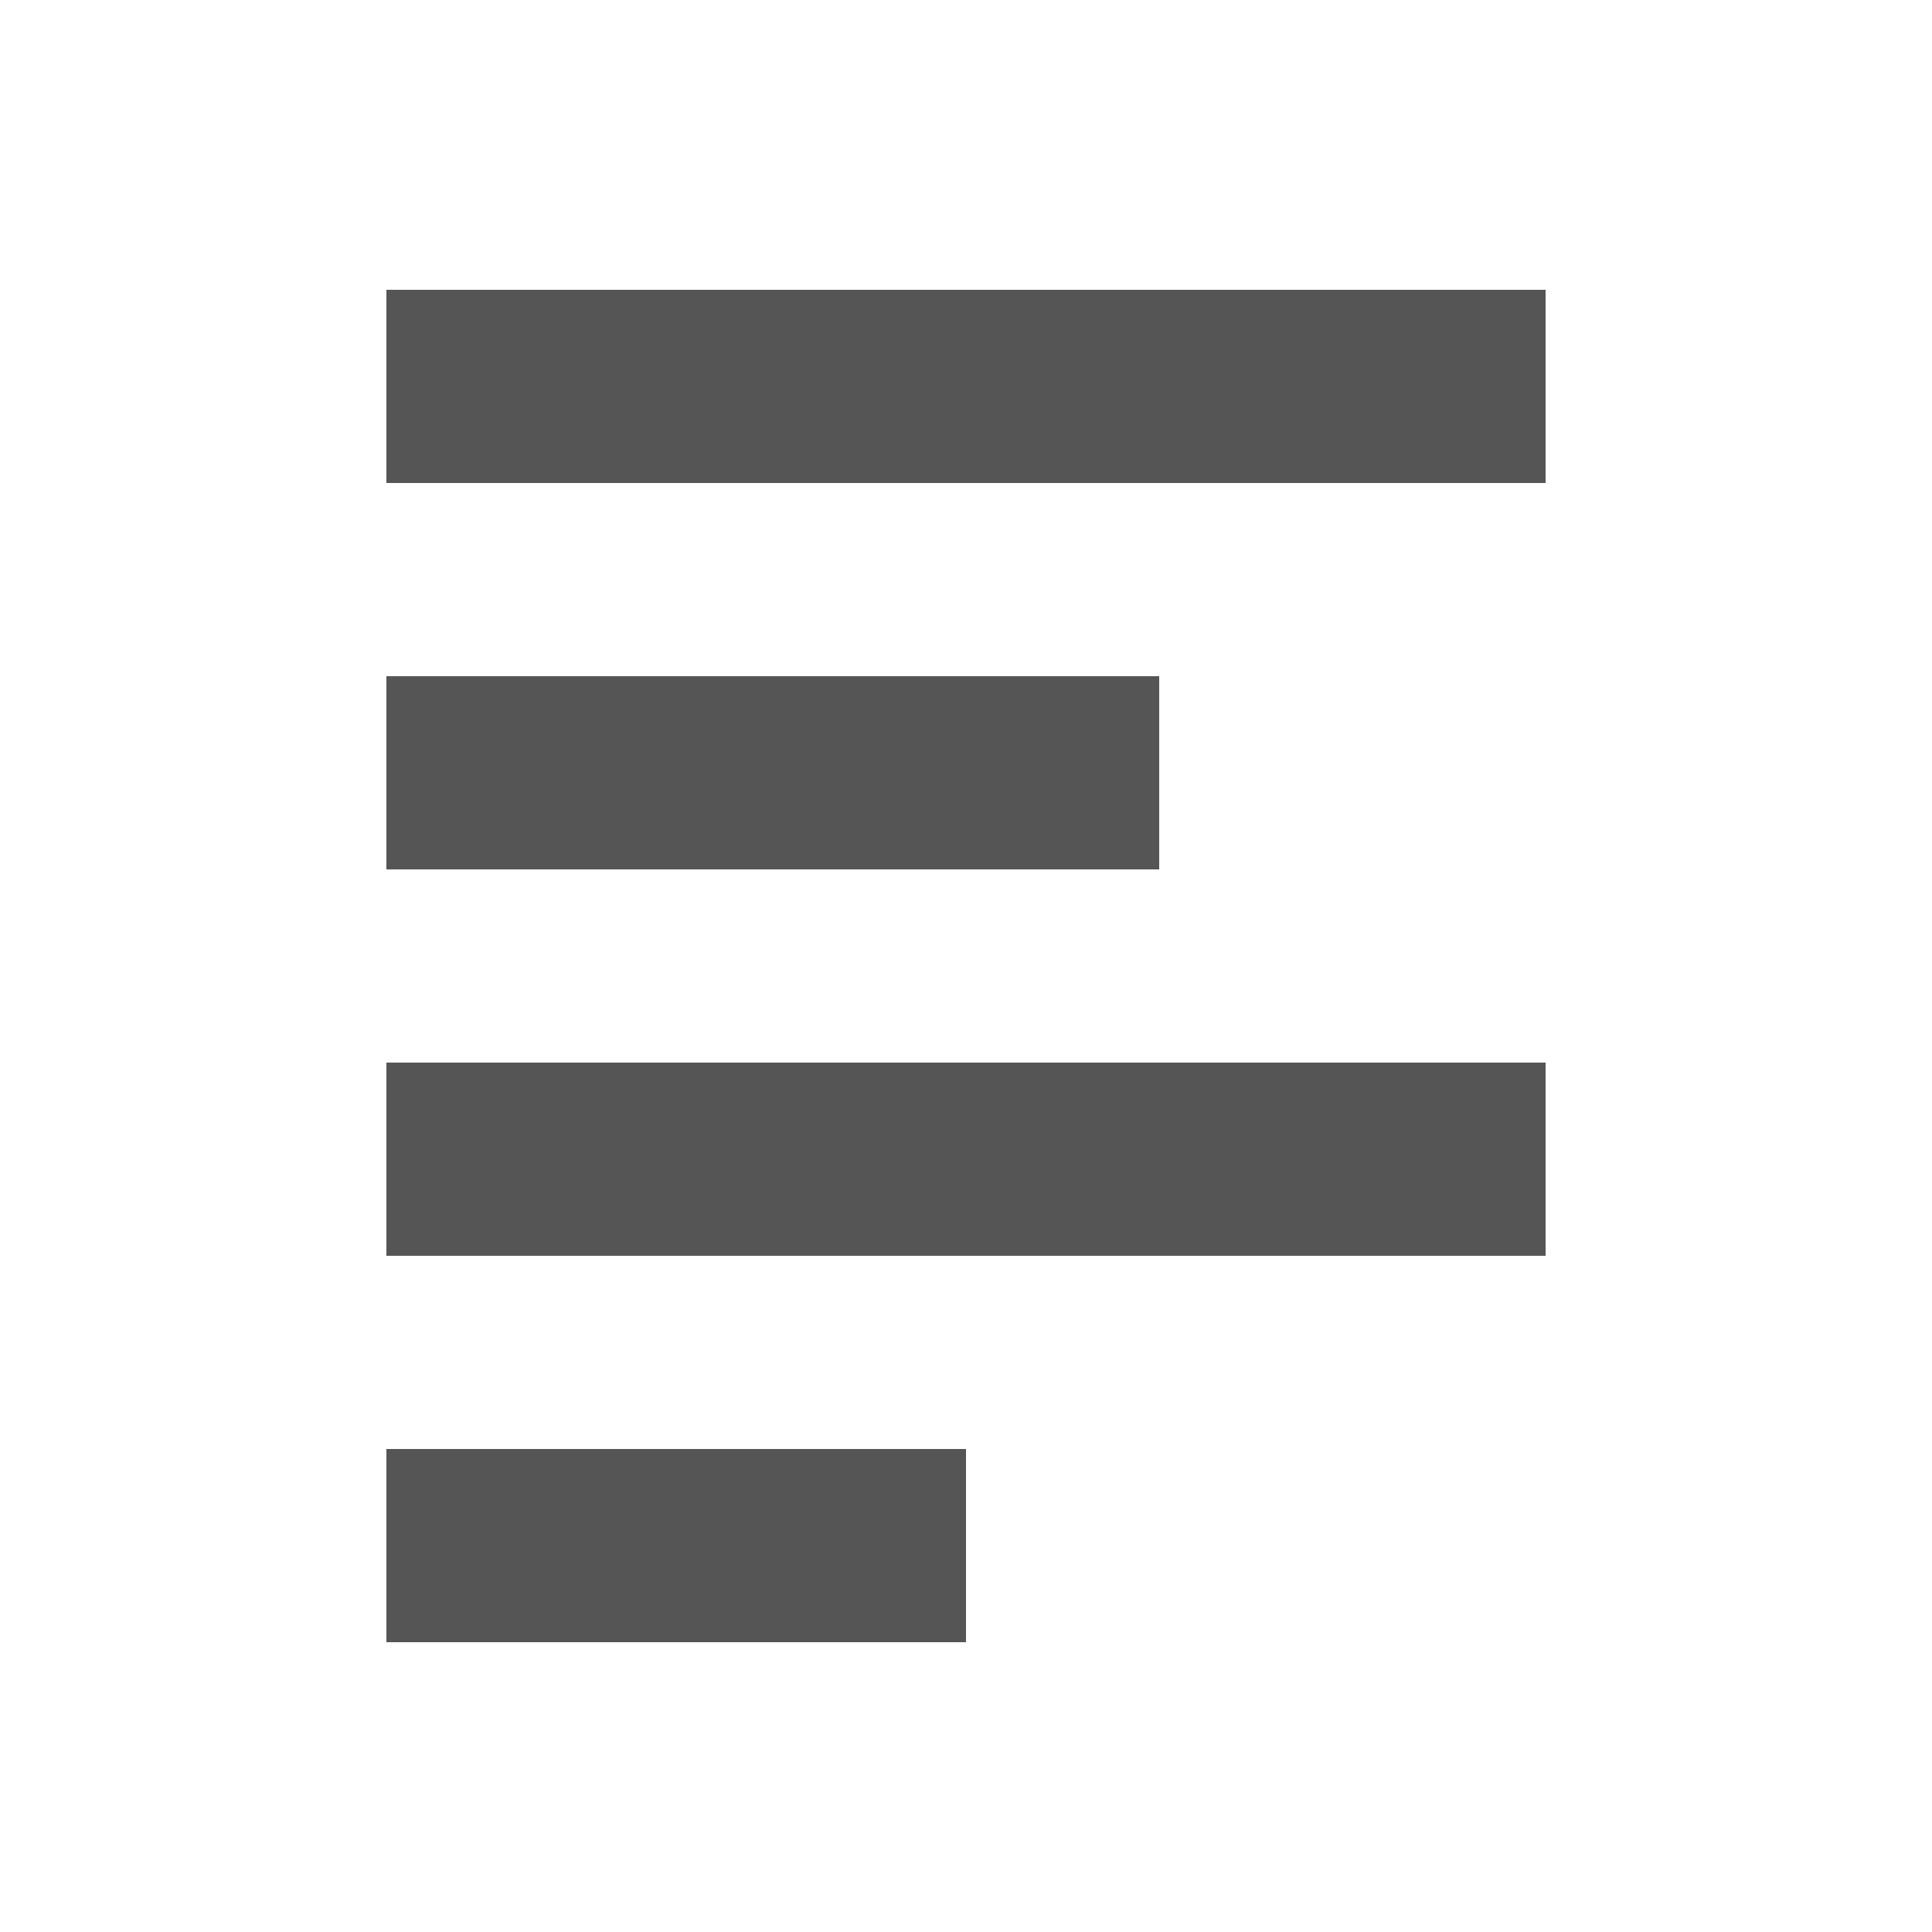
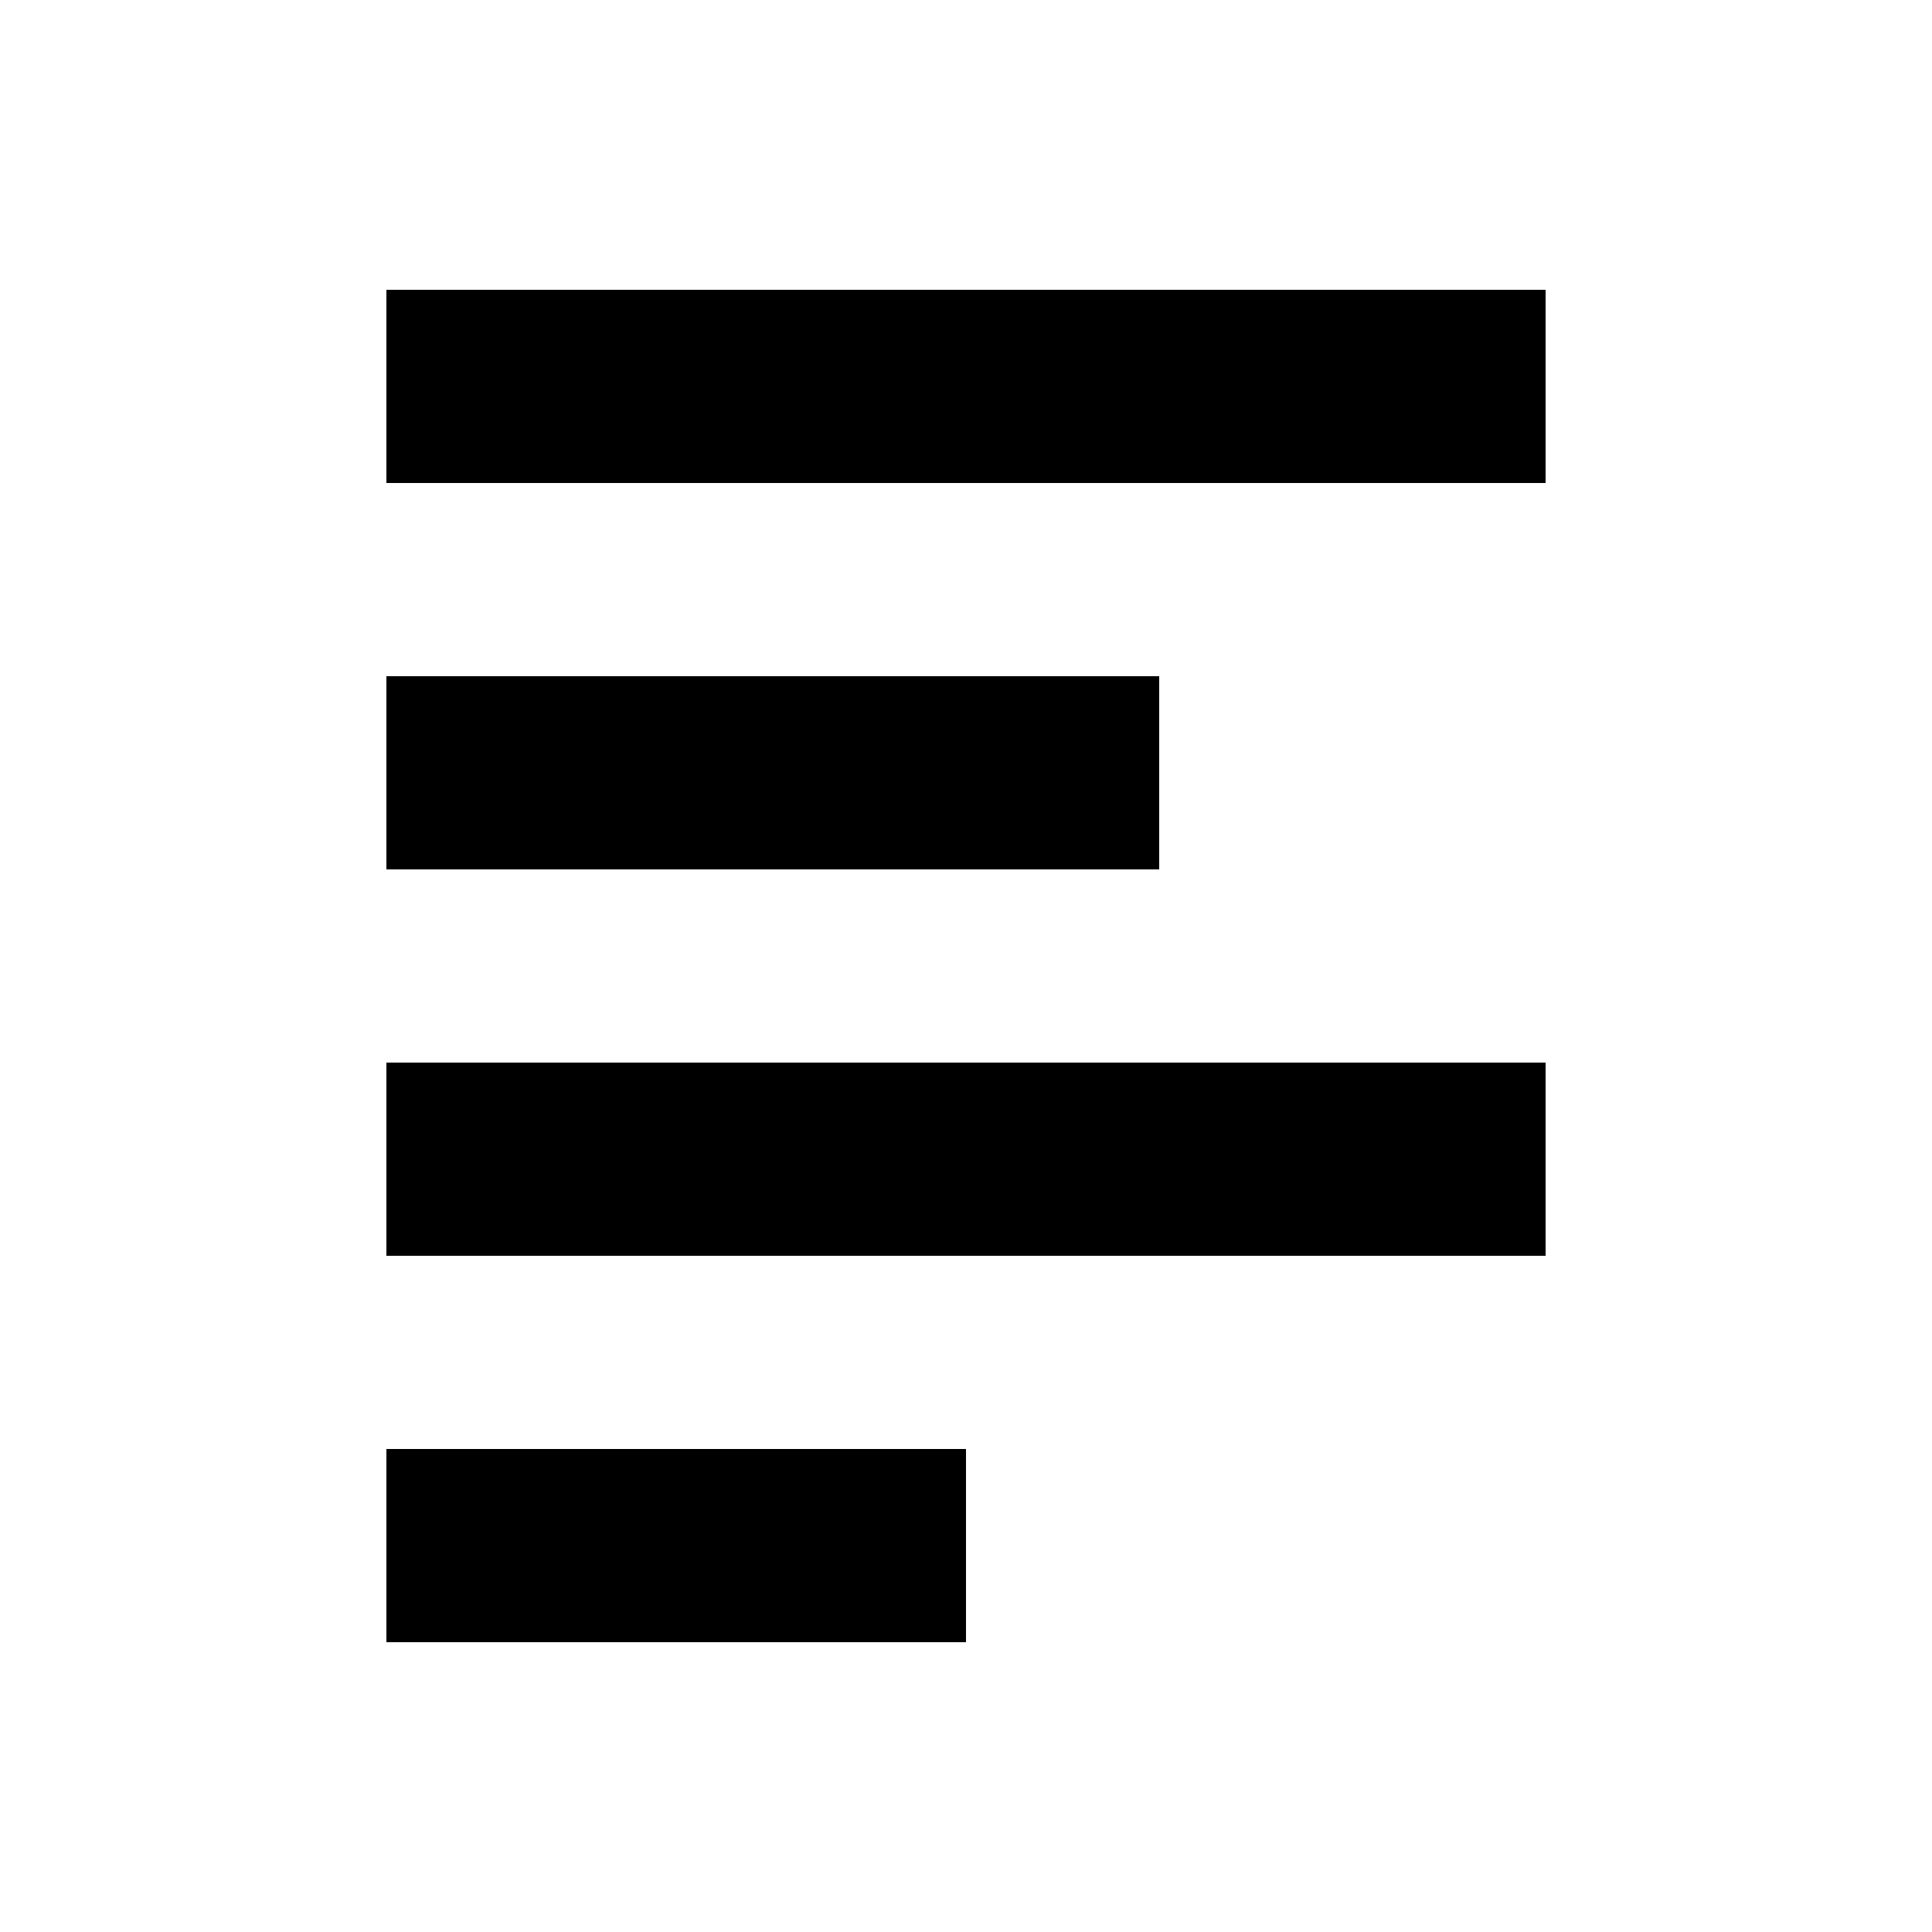
<svg xmlns="http://www.w3.org/2000/svg" width="20" height="20" viewBox="0 0 20 20">
-   <path fill="#555" d="M4 3v2h12V3zm0 4v2h8V7zm0 4v2h12v-2zm0 4v2h6v-2z" />
+   <path d="M4 3v2h12V3zm0 4v2h8V7zm0 4v2h12v-2zm0 4v2h6v-2z" />
</svg>
